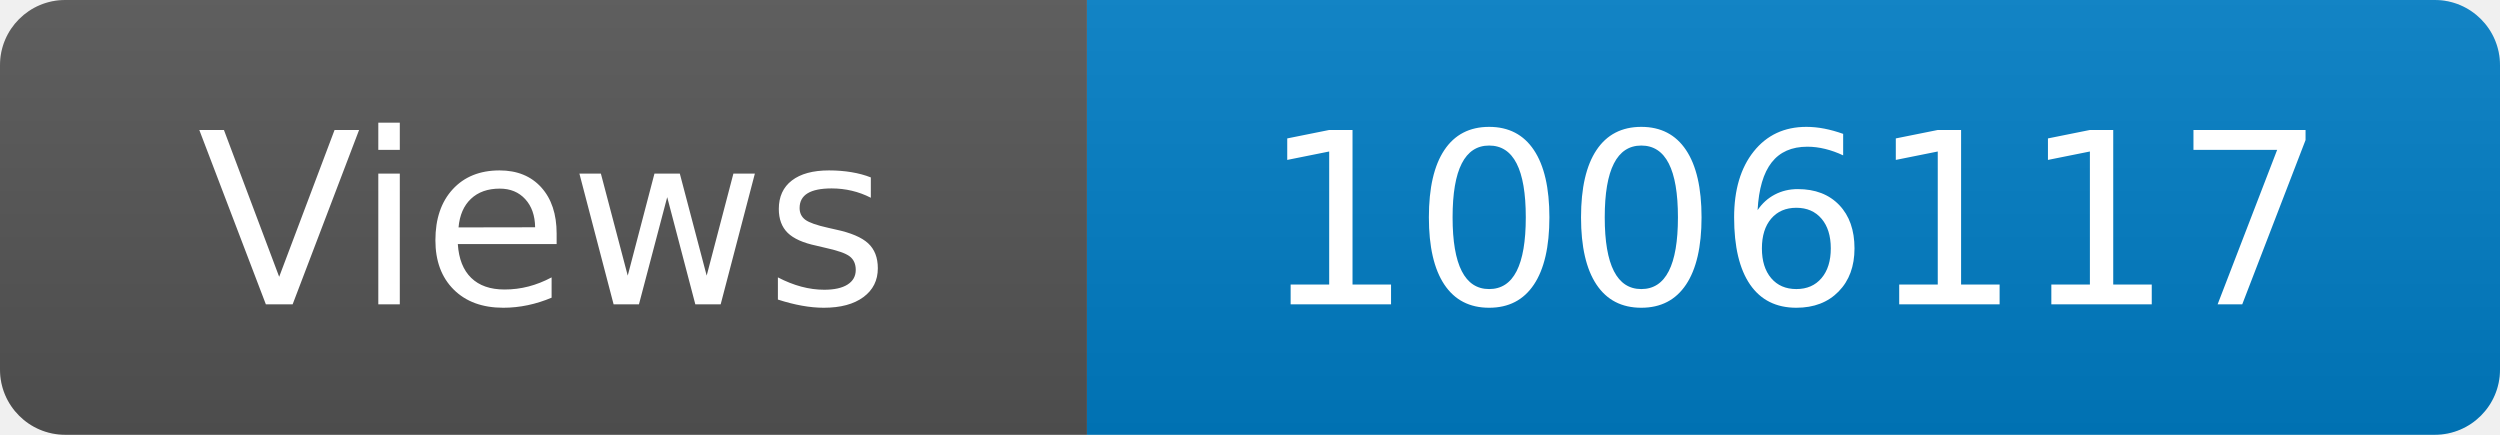
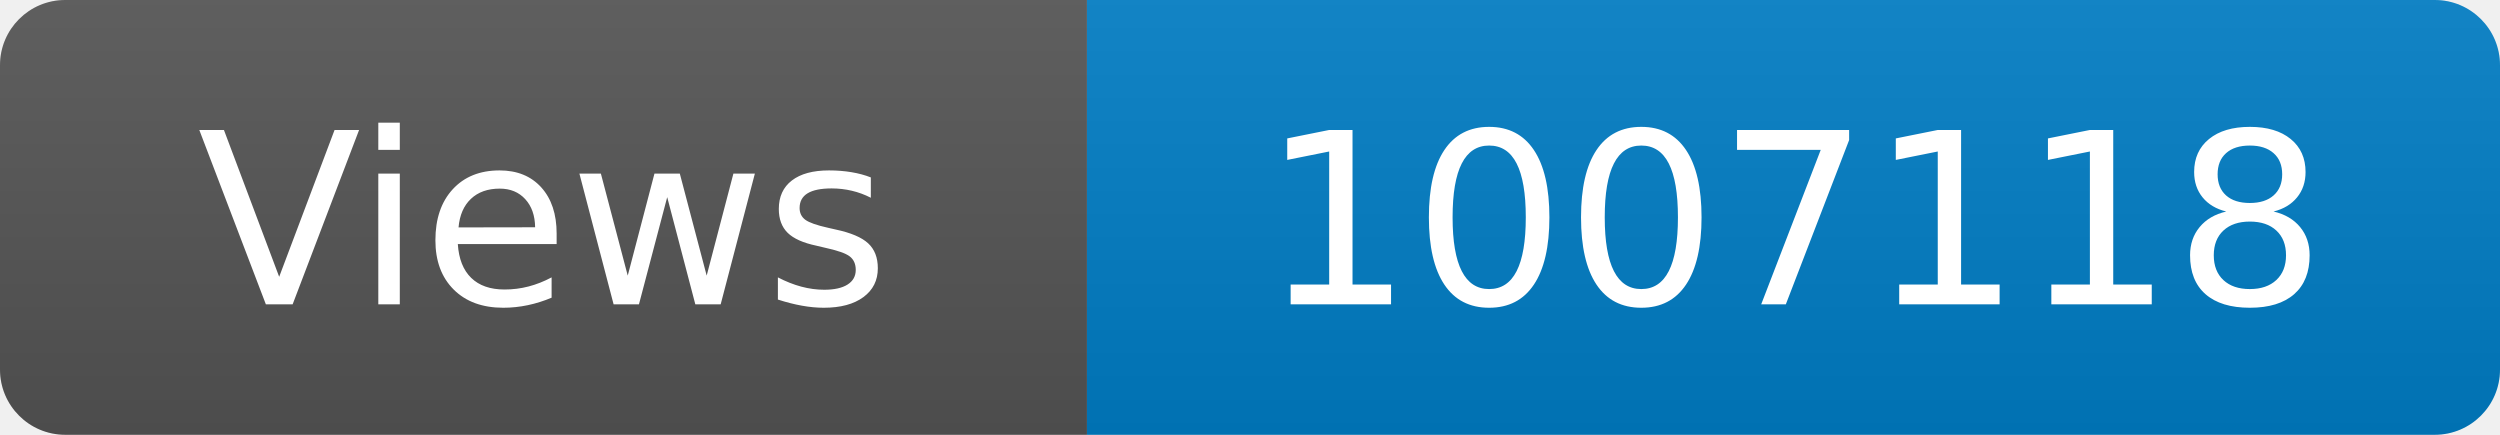
<svg xmlns="http://www.w3.org/2000/svg" width="115" height="20" role="img" aria-label="Maintained?: yes">
  <linearGradient id="s" x2="0" y2="100%">
    <stop offset="0" stop-color="#bbb" stop-opacity=".1" />
    <stop offset="1" stop-opacity=".1" />
  </linearGradient>
  <clipPath id="r">
    <rect width="115" height="20" rx="3" fill="#fff" />
  </clipPath>
  <g clip-path="url(#r)">
    <rect width="50" height="20" fill="#555" />
    <rect x="50" width="160" height="20" fill="#007ec6" />
    <rect width="115" height="20" fill="url(#s)" />
  </g>
  <g fill="#fff" text-anchor="middle" font-family="Verdana,Geneva,DejaVu Sans,sans-serif" font-size="110">
    <text x="250" y="140" transform="scale(.1)" fill="#fff">Views</text>
-     <text x="825" y="140" transform="scale(.1)" fill="#fff">1006117</text>
+     <text x="825" y="140" transform="scale(.1)" fill="#fff">1007118</text>
  </g>
</svg>
